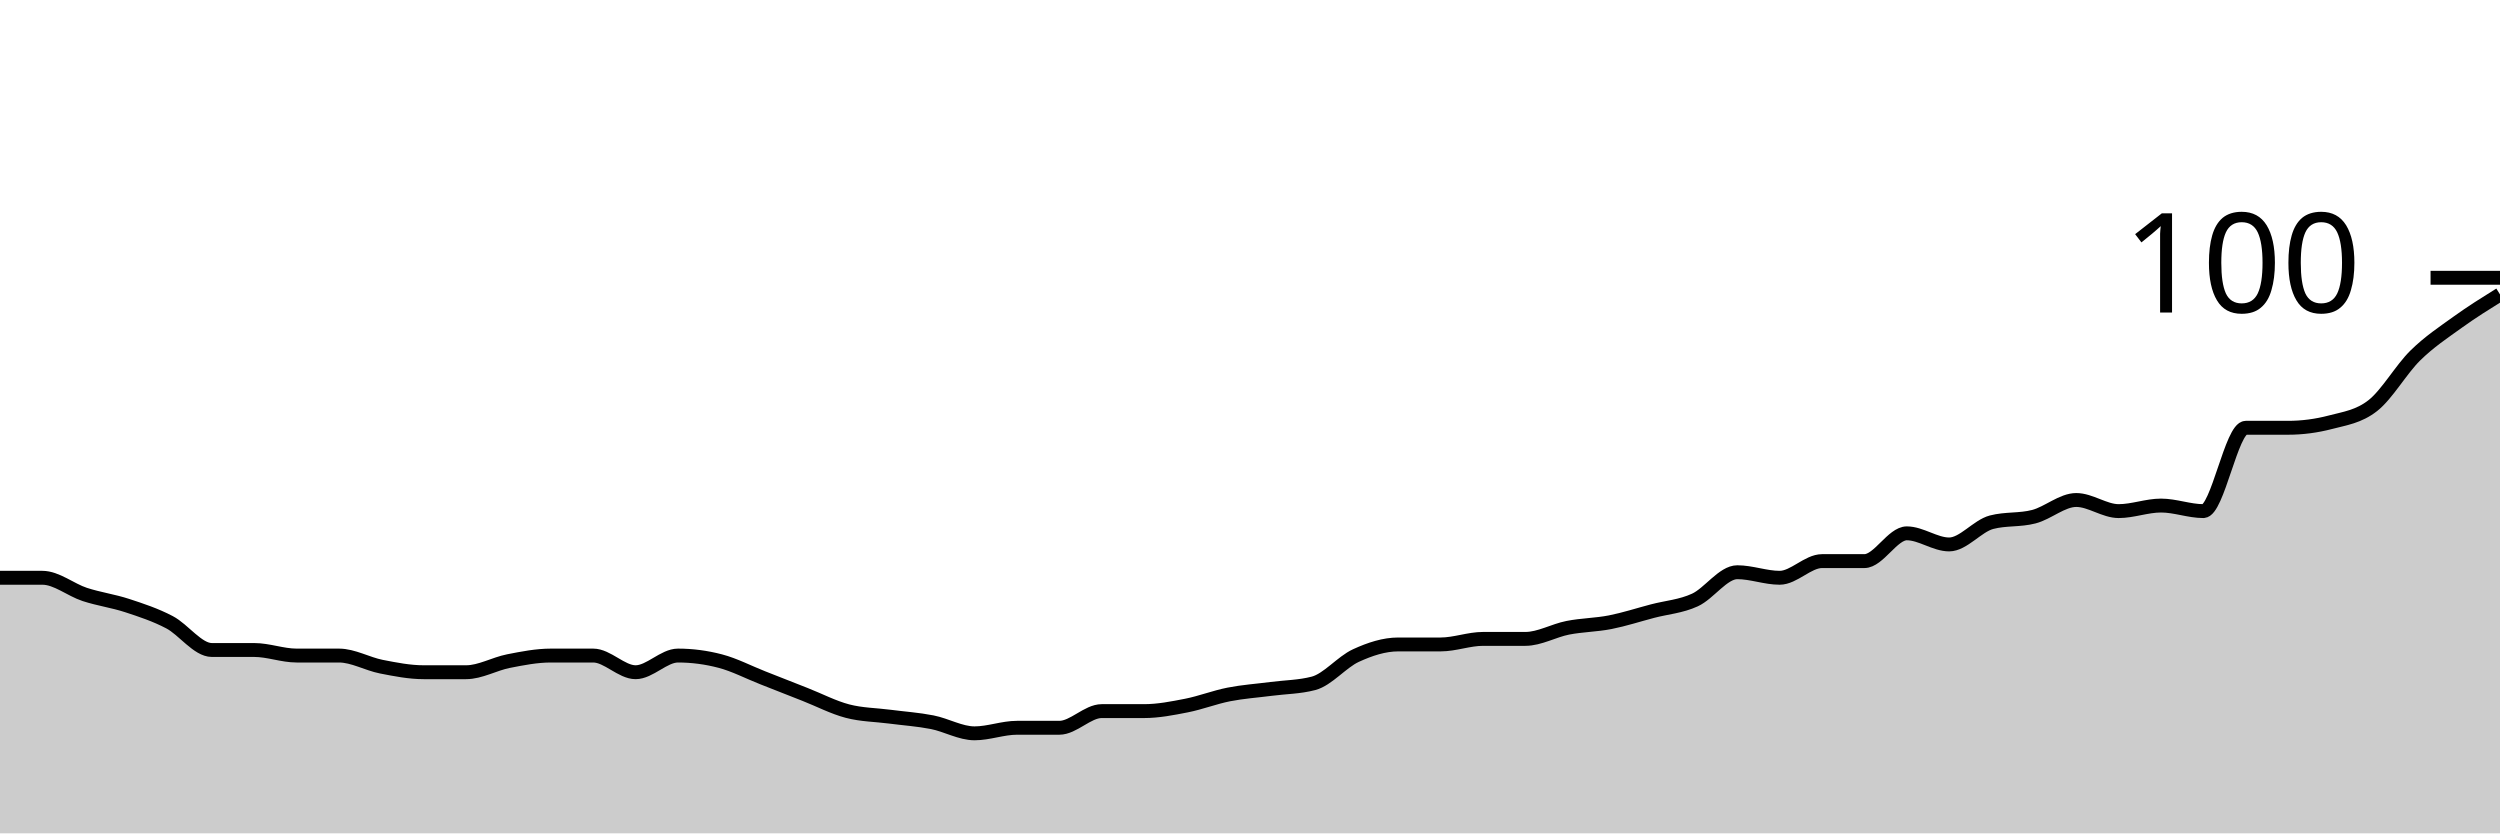
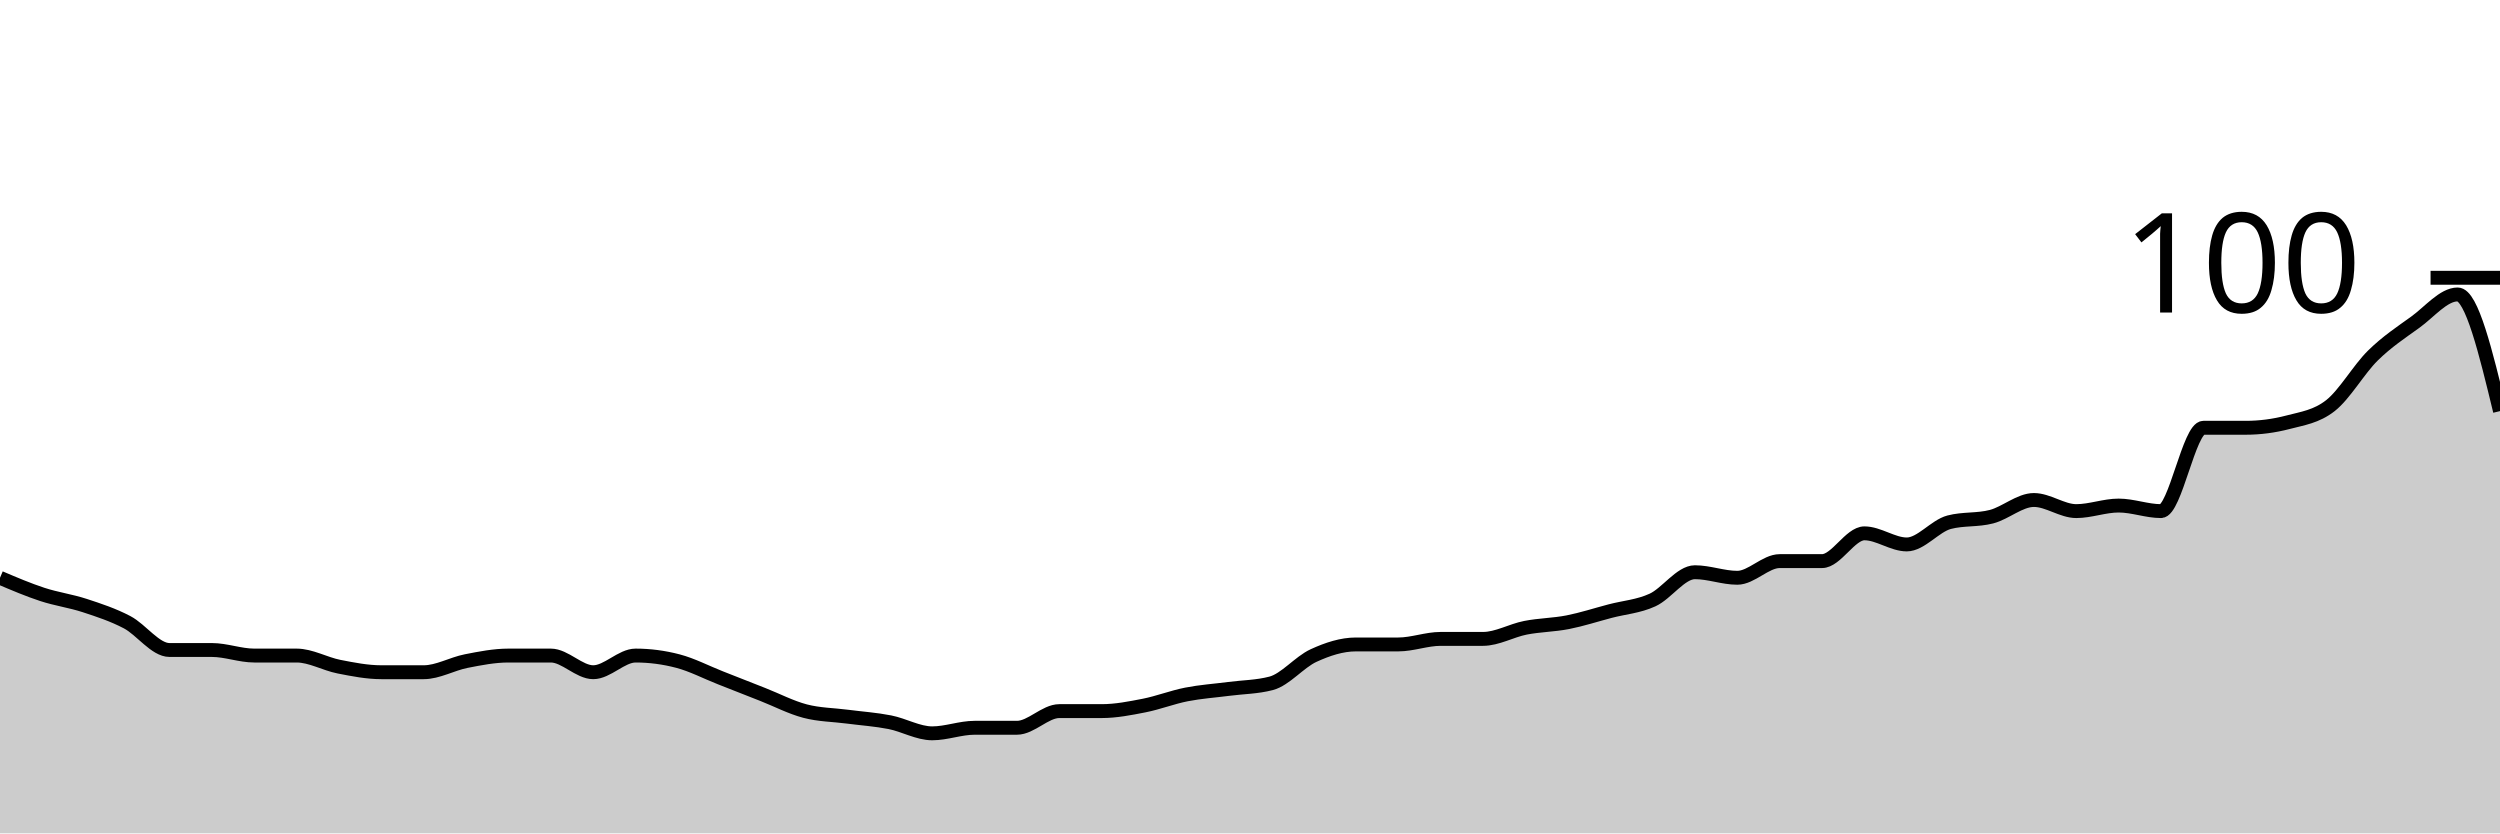
<svg xmlns="http://www.w3.org/2000/svg" viewBox="0 0 180 60">
  <g transform="translate(0,20)">
-     <path class="area" fill="rgba(0, 0, 0, 0.2)" d="M0,21.6C1.017,21.6,2.034,21.6,3.051,21.6C4.068,21.6,5.085,22.467,6.102,22.8C7.119,23.133,8.136,23.267,9.153,23.6C10.169,23.933,11.186,24.267,12.203,24.8C13.22,25.333,14.237,26.8,15.254,26.8C16.271,26.8,17.288,26.8,18.305,26.8C19.322,26.8,20.339,27.2,21.356,27.2C22.373,27.2,23.39,27.2,24.407,27.2C25.424,27.2,26.441,27.8,27.458,28C28.475,28.2,29.492,28.4,30.508,28.4C31.525,28.4,32.542,28.4,33.559,28.4C34.576,28.4,35.593,27.8,36.61,27.6C37.627,27.4,38.644,27.2,39.661,27.2C40.678,27.2,41.695,27.2,42.712,27.2C43.729,27.2,44.746,28.4,45.763,28.4C46.78,28.4,47.797,27.2,48.814,27.2C49.831,27.2,50.847,27.333,51.864,27.6C52.881,27.867,53.898,28.4,54.915,28.8C55.932,29.2,56.949,29.6,57.966,30C58.983,30.4,60,30.933,61.017,31.2C62.034,31.467,63.051,31.467,64.068,31.6C65.085,31.733,66.102,31.8,67.119,32C68.136,32.2,69.153,32.8,70.169,32.8C71.186,32.8,72.203,32.4,73.22,32.4C74.237,32.4,75.254,32.4,76.271,32.4C77.288,32.4,78.305,31.2,79.322,31.2C80.339,31.2,81.356,31.2,82.373,31.2C83.39,31.2,84.407,31,85.424,30.8C86.441,30.6,87.458,30.2,88.475,30C89.492,29.8,90.508,29.733,91.525,29.6C92.542,29.467,93.559,29.467,94.576,29.2C95.593,28.933,96.61,27.667,97.627,27.2C98.644,26.733,99.661,26.4,100.678,26.4C101.695,26.4,102.712,26.4,103.729,26.4C104.746,26.4,105.763,26,106.78,26C107.797,26,108.814,26,109.831,26C110.847,26,111.864,25.4,112.881,25.2C113.898,25,114.915,25,115.932,24.8C116.949,24.6,117.966,24.267,118.983,24C120,23.733,121.017,23.667,122.034,23.2C123.051,22.733,124.068,21.2,125.085,21.2C126.102,21.2,127.119,21.6,128.136,21.6C129.153,21.6,130.169,20.4,131.186,20.4C132.203,20.4,133.22,20.4,134.237,20.4C135.254,20.4,136.271,18.4,137.288,18.4C138.305,18.4,139.322,19.2,140.339,19.2C141.356,19.2,142.373,17.867,143.39,17.6C144.407,17.333,145.424,17.467,146.441,17.2C147.458,16.933,148.475,16,149.492,16C150.508,16,151.525,16.8,152.542,16.8C153.559,16.8,154.576,16.4,155.593,16.4C156.61,16.4,157.627,16.8,158.644,16.8C159.661,16.8,160.678,10.8,161.695,10.8C162.712,10.8,163.729,10.8,164.746,10.8C165.763,10.8,166.78,10.667,167.797,10.4C168.814,10.133,169.831,10,170.847,9.2C171.864,8.4,172.881,6.6,173.898,5.6C174.915,4.6,175.932,3.933,176.949,3.2C177.966,2.467,178.983,1.833,180,1.2L180,40C178.983,40,177.966,40,176.949,40C175.932,40,174.915,40,173.898,40C172.881,40,171.864,40,170.847,40C169.831,40,168.814,40,167.797,40C166.78,40,165.763,40,164.746,40C163.729,40,162.712,40,161.695,40C160.678,40,159.661,40,158.644,40C157.627,40,156.61,40,155.593,40C154.576,40,153.559,40,152.542,40C151.525,40,150.508,40,149.492,40C148.475,40,147.458,40,146.441,40C145.424,40,144.407,40,143.39,40C142.373,40,141.356,40,140.339,40C139.322,40,138.305,40,137.288,40C136.271,40,135.254,40,134.237,40C133.22,40,132.203,40,131.186,40C130.169,40,129.153,40,128.136,40C127.119,40,126.102,40,125.085,40C124.068,40,123.051,40,122.034,40C121.017,40,120,40,118.983,40C117.966,40,116.949,40,115.932,40C114.915,40,113.898,40,112.881,40C111.864,40,110.847,40,109.831,40C108.814,40,107.797,40,106.78,40C105.763,40,104.746,40,103.729,40C102.712,40,101.695,40,100.678,40C99.661,40,98.644,40,97.627,40C96.61,40,95.593,40,94.576,40C93.559,40,92.542,40,91.525,40C90.508,40,89.492,40,88.475,40C87.458,40,86.441,40,85.424,40C84.407,40,83.39,40,82.373,40C81.356,40,80.339,40,79.322,40C78.305,40,77.288,40,76.271,40C75.254,40,74.237,40,73.22,40C72.203,40,71.186,40,70.169,40C69.153,40,68.136,40,67.119,40C66.102,40,65.085,40,64.068,40C63.051,40,62.034,40,61.017,40C60,40,58.983,40,57.966,40C56.949,40,55.932,40,54.915,40C53.898,40,52.881,40,51.864,40C50.847,40,49.831,40,48.814,40C47.797,40,46.78,40,45.763,40C44.746,40,43.729,40,42.712,40C41.695,40,40.678,40,39.661,40C38.644,40,37.627,40,36.61,40C35.593,40,34.576,40,33.559,40C32.542,40,31.525,40,30.508,40C29.492,40,28.475,40,27.458,40C26.441,40,25.424,40,24.407,40C23.39,40,22.373,40,21.356,40C20.339,40,19.322,40,18.305,40C17.288,40,16.271,40,15.254,40C14.237,40,13.22,40,12.203,40C11.186,40,10.169,40,9.153,40C8.136,40,7.119,40,6.102,40C5.085,40,4.068,40,3.051,40C2.034,40,1.017,40,0,40Z" />
-     <path class="line" stroke="black" fill="none" d="M0,21.6C1.017,21.6,2.034,21.6,3.051,21.6C4.068,21.6,5.085,22.467,6.102,22.8C7.119,23.133,8.136,23.267,9.153,23.6C10.169,23.933,11.186,24.267,12.203,24.8C13.22,25.333,14.237,26.8,15.254,26.8C16.271,26.8,17.288,26.8,18.305,26.8C19.322,26.8,20.339,27.2,21.356,27.2C22.373,27.2,23.39,27.2,24.407,27.2C25.424,27.2,26.441,27.8,27.458,28C28.475,28.2,29.492,28.4,30.508,28.4C31.525,28.4,32.542,28.4,33.559,28.4C34.576,28.4,35.593,27.8,36.61,27.6C37.627,27.4,38.644,27.2,39.661,27.2C40.678,27.2,41.695,27.2,42.712,27.2C43.729,27.2,44.746,28.4,45.763,28.4C46.78,28.4,47.797,27.2,48.814,27.2C49.831,27.2,50.847,27.333,51.864,27.6C52.881,27.867,53.898,28.4,54.915,28.8C55.932,29.2,56.949,29.6,57.966,30C58.983,30.4,60,30.933,61.017,31.2C62.034,31.467,63.051,31.467,64.068,31.6C65.085,31.733,66.102,31.8,67.119,32C68.136,32.2,69.153,32.8,70.169,32.8C71.186,32.8,72.203,32.4,73.22,32.4C74.237,32.4,75.254,32.4,76.271,32.4C77.288,32.4,78.305,31.2,79.322,31.2C80.339,31.2,81.356,31.2,82.373,31.2C83.39,31.2,84.407,31,85.424,30.8C86.441,30.6,87.458,30.2,88.475,30C89.492,29.8,90.508,29.733,91.525,29.6C92.542,29.467,93.559,29.467,94.576,29.2C95.593,28.933,96.61,27.667,97.627,27.2C98.644,26.733,99.661,26.4,100.678,26.4C101.695,26.4,102.712,26.4,103.729,26.4C104.746,26.4,105.763,26,106.78,26C107.797,26,108.814,26,109.831,26C110.847,26,111.864,25.4,112.881,25.2C113.898,25,114.915,25,115.932,24.8C116.949,24.6,117.966,24.267,118.983,24C120,23.733,121.017,23.667,122.034,23.2C123.051,22.733,124.068,21.2,125.085,21.2C126.102,21.2,127.119,21.6,128.136,21.6C129.153,21.6,130.169,20.4,131.186,20.4C132.203,20.4,133.22,20.4,134.237,20.4C135.254,20.4,136.271,18.4,137.288,18.4C138.305,18.4,139.322,19.2,140.339,19.2C141.356,19.2,142.373,17.867,143.39,17.6C144.407,17.333,145.424,17.467,146.441,17.2C147.458,16.933,148.475,16,149.492,16C150.508,16,151.525,16.8,152.542,16.8C153.559,16.8,154.576,16.4,155.593,16.4C156.61,16.4,157.627,16.8,158.644,16.8C159.661,16.8,160.678,10.8,161.695,10.8C162.712,10.8,163.729,10.8,164.746,10.8C165.763,10.8,166.78,10.667,167.797,10.4C168.814,10.133,169.831,10,170.847,9.2C171.864,8.4,172.881,6.6,173.898,5.6C174.915,4.6,175.932,3.933,176.949,3.2C177.966,2.467,178.983,1.833,180,1.2" />
+     <path class="area" fill="rgba(0, 0, 0, 0.2)" d="M0,21.6C1.017,22.033,2.034,22.467,3.051,22.8C4.068,23.133,5.085,23.267,6.102,23.6C7.119,23.933,8.136,24.267,9.153,24.8C10.169,25.333,11.186,26.8,12.203,26.8C13.22,26.8,14.237,26.8,15.254,26.8C16.271,26.8,17.288,27.2,18.305,27.2C19.322,27.2,20.339,27.2,21.356,27.2C22.373,27.2,23.39,27.8,24.407,28C25.424,28.2,26.441,28.4,27.458,28.4C28.475,28.4,29.492,28.4,30.508,28.4C31.525,28.4,32.542,27.8,33.559,27.6C34.576,27.4,35.593,27.2,36.61,27.2C37.627,27.2,38.644,27.2,39.661,27.2C40.678,27.2,41.695,28.4,42.712,28.4C43.729,28.4,44.746,27.2,45.763,27.2C46.78,27.2,47.797,27.333,48.814,27.6C49.831,27.867,50.847,28.4,51.864,28.8C52.881,29.2,53.898,29.6,54.915,30C55.932,30.4,56.949,30.933,57.966,31.2C58.983,31.467,60,31.467,61.017,31.6C62.034,31.733,63.051,31.8,64.068,32C65.085,32.2,66.102,32.8,67.119,32.8C68.136,32.8,69.153,32.4,70.169,32.4C71.186,32.4,72.203,32.4,73.22,32.4C74.237,32.4,75.254,31.2,76.271,31.2C77.288,31.2,78.305,31.2,79.322,31.2C80.339,31.2,81.356,31,82.373,30.8C83.39,30.6,84.407,30.2,85.424,30C86.441,29.8,87.458,29.733,88.475,29.6C89.492,29.467,90.508,29.467,91.525,29.2C92.542,28.933,93.559,27.667,94.576,27.2C95.593,26.733,96.61,26.4,97.627,26.4C98.644,26.4,99.661,26.4,100.678,26.4C101.695,26.4,102.712,26,103.729,26C104.746,26,105.763,26,106.78,26C107.797,26,108.814,25.4,109.831,25.2C110.847,25,111.864,25,112.881,24.8C113.898,24.6,114.915,24.267,115.932,24C116.949,23.733,117.966,23.667,118.983,23.2C120,22.733,121.017,21.2,122.034,21.2C123.051,21.2,124.068,21.6,125.085,21.6C126.102,21.6,127.119,20.4,128.136,20.4C129.153,20.4,130.169,20.4,131.186,20.4C132.203,20.4,133.22,18.4,134.237,18.4C135.254,18.4,136.271,19.2,137.288,19.2C138.305,19.2,139.322,17.867,140.339,17.6C141.356,17.333,142.373,17.467,143.39,17.2C144.407,16.933,145.424,16,146.441,16C147.458,16,148.475,16.8,149.492,16.8C150.508,16.8,151.525,16.4,152.542,16.4C153.559,16.4,154.576,16.8,155.593,16.8C156.61,16.8,157.627,10.8,158.644,10.8C159.661,10.8,160.678,10.8,161.695,10.8C162.712,10.8,163.729,10.667,164.746,10.4C165.763,10.133,166.78,10,167.797,9.2C168.814,8.4,169.831,6.6,170.847,5.6C171.864,4.6,172.881,3.933,173.898,3.2C174.915,2.467,175.932,1.2,176.949,1.2C177.966,1.2,178.983,5.4,180,9.6L180,40C178.983,40,177.966,40,176.949,40C175.932,40,174.915,40,173.898,40C172.881,40,171.864,40,170.847,40C169.831,40,168.814,40,167.797,40C166.78,40,165.763,40,164.746,40C163.729,40,162.712,40,161.695,40C160.678,40,159.661,40,158.644,40C157.627,40,156.61,40,155.593,40C154.576,40,153.559,40,152.542,40C151.525,40,150.508,40,149.492,40C148.475,40,147.458,40,146.441,40C145.424,40,144.407,40,143.39,40C142.373,40,141.356,40,140.339,40C139.322,40,138.305,40,137.288,40C136.271,40,135.254,40,134.237,40C133.22,40,132.203,40,131.186,40C130.169,40,129.153,40,128.136,40C127.119,40,126.102,40,125.085,40C124.068,40,123.051,40,122.034,40C121.017,40,120,40,118.983,40C117.966,40,116.949,40,115.932,40C114.915,40,113.898,40,112.881,40C111.864,40,110.847,40,109.831,40C108.814,40,107.797,40,106.78,40C105.763,40,104.746,40,103.729,40C102.712,40,101.695,40,100.678,40C99.661,40,98.644,40,97.627,40C96.61,40,95.593,40,94.576,40C93.559,40,92.542,40,91.525,40C90.508,40,89.492,40,88.475,40C87.458,40,86.441,40,85.424,40C84.407,40,83.39,40,82.373,40C81.356,40,80.339,40,79.322,40C78.305,40,77.288,40,76.271,40C75.254,40,74.237,40,73.22,40C72.203,40,71.186,40,70.169,40C69.153,40,68.136,40,67.119,40C66.102,40,65.085,40,64.068,40C63.051,40,62.034,40,61.017,40C60,40,58.983,40,57.966,40C56.949,40,55.932,40,54.915,40C53.898,40,52.881,40,51.864,40C50.847,40,49.831,40,48.814,40C47.797,40,46.78,40,45.763,40C44.746,40,43.729,40,42.712,40C41.695,40,40.678,40,39.661,40C38.644,40,37.627,40,36.61,40C35.593,40,34.576,40,33.559,40C32.542,40,31.525,40,30.508,40C29.492,40,28.475,40,27.458,40C26.441,40,25.424,40,24.407,40C23.39,40,22.373,40,21.356,40C20.339,40,19.322,40,18.305,40C17.288,40,16.271,40,15.254,40C14.237,40,13.22,40,12.203,40C11.186,40,10.169,40,9.153,40C8.136,40,7.119,40,6.102,40C5.085,40,4.068,40,3.051,40C2.034,40,1.017,40,0,40Z" />
+     <path class="line" stroke="black" fill="none" d="M0,21.6C1.017,22.033,2.034,22.467,3.051,22.8C4.068,23.133,5.085,23.267,6.102,23.6C7.119,23.933,8.136,24.267,9.153,24.8C10.169,25.333,11.186,26.8,12.203,26.8C13.22,26.8,14.237,26.8,15.254,26.8C16.271,26.8,17.288,27.2,18.305,27.2C19.322,27.2,20.339,27.2,21.356,27.2C22.373,27.2,23.39,27.8,24.407,28C25.424,28.2,26.441,28.4,27.458,28.4C28.475,28.4,29.492,28.4,30.508,28.4C31.525,28.4,32.542,27.8,33.559,27.6C34.576,27.4,35.593,27.2,36.61,27.2C37.627,27.2,38.644,27.2,39.661,27.2C40.678,27.2,41.695,28.4,42.712,28.4C43.729,28.4,44.746,27.2,45.763,27.2C46.78,27.2,47.797,27.333,48.814,27.6C49.831,27.867,50.847,28.4,51.864,28.8C52.881,29.2,53.898,29.6,54.915,30C55.932,30.4,56.949,30.933,57.966,31.2C58.983,31.467,60,31.467,61.017,31.6C62.034,31.733,63.051,31.8,64.068,32C65.085,32.2,66.102,32.8,67.119,32.8C68.136,32.8,69.153,32.4,70.169,32.4C71.186,32.4,72.203,32.4,73.22,32.4C74.237,32.4,75.254,31.2,76.271,31.2C77.288,31.2,78.305,31.2,79.322,31.2C80.339,31.2,81.356,31,82.373,30.8C83.39,30.6,84.407,30.2,85.424,30C86.441,29.8,87.458,29.733,88.475,29.6C89.492,29.467,90.508,29.467,91.525,29.2C92.542,28.933,93.559,27.667,94.576,27.2C95.593,26.733,96.61,26.4,97.627,26.4C98.644,26.4,99.661,26.4,100.678,26.4C101.695,26.4,102.712,26,103.729,26C104.746,26,105.763,26,106.78,26C107.797,26,108.814,25.4,109.831,25.2C110.847,25,111.864,25,112.881,24.8C113.898,24.6,114.915,24.267,115.932,24C116.949,23.733,117.966,23.667,118.983,23.2C120,22.733,121.017,21.2,122.034,21.2C123.051,21.2,124.068,21.6,125.085,21.6C126.102,21.6,127.119,20.4,128.136,20.4C129.153,20.4,130.169,20.4,131.186,20.4C132.203,20.4,133.22,18.4,134.237,18.4C135.254,18.4,136.271,19.2,137.288,19.2C138.305,19.2,139.322,17.867,140.339,17.6C141.356,17.333,142.373,17.467,143.39,17.2C144.407,16.933,145.424,16,146.441,16C147.458,16,148.475,16.8,149.492,16.8C150.508,16.8,151.525,16.4,152.542,16.4C153.559,16.4,154.576,16.8,155.593,16.8C156.61,16.8,157.627,10.8,158.644,10.8C159.661,10.8,160.678,10.8,161.695,10.8C162.712,10.8,163.729,10.667,164.746,10.4C165.763,10.133,166.78,10,167.797,9.2C168.814,8.4,169.831,6.6,170.847,5.6C171.864,4.6,172.881,3.933,173.898,3.2C174.915,2.467,175.932,1.2,176.949,1.2C177.966,1.2,178.983,5.4,180,9.6" />
    <path class="axis-ceiling" stroke-width="1" stroke="black" fill="none" d="M175,0L180,0" />
    <text class="axis-ceiling-label" font-family="sans-serif" text-anchor="end" font-size="10px" x="170" y="2.5">100</text>
  </g>
</svg>
